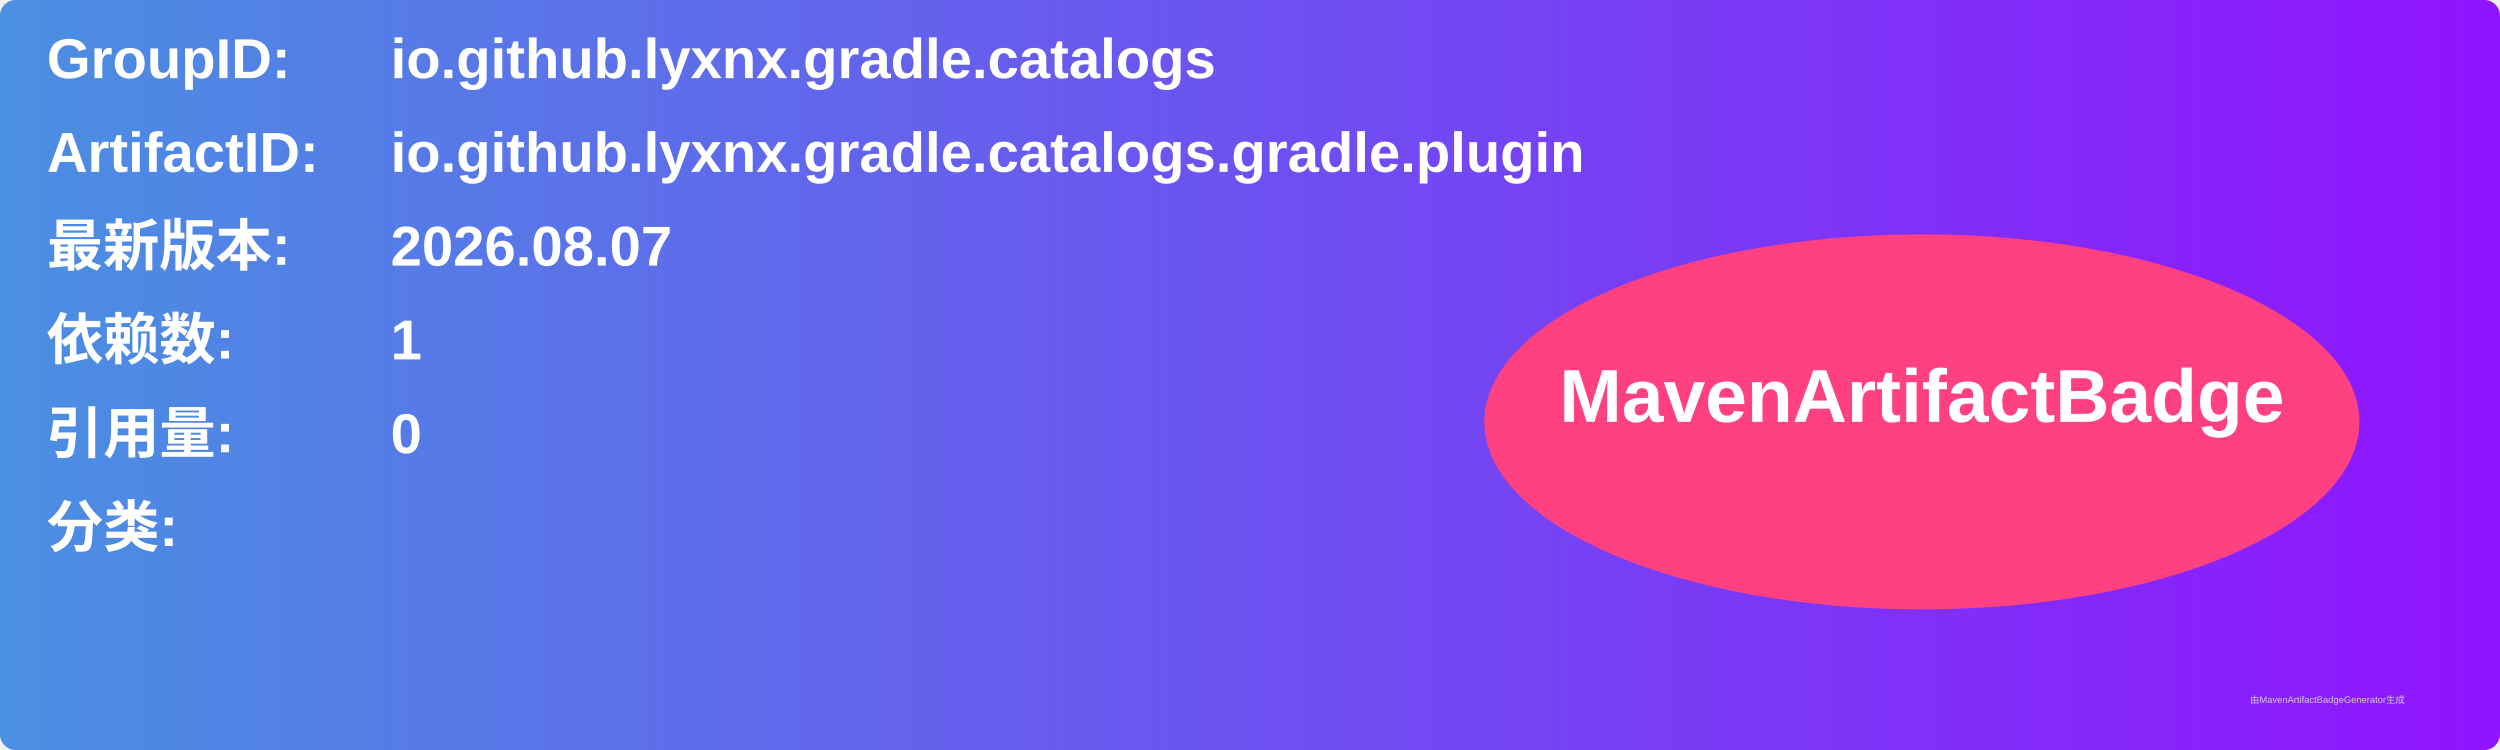
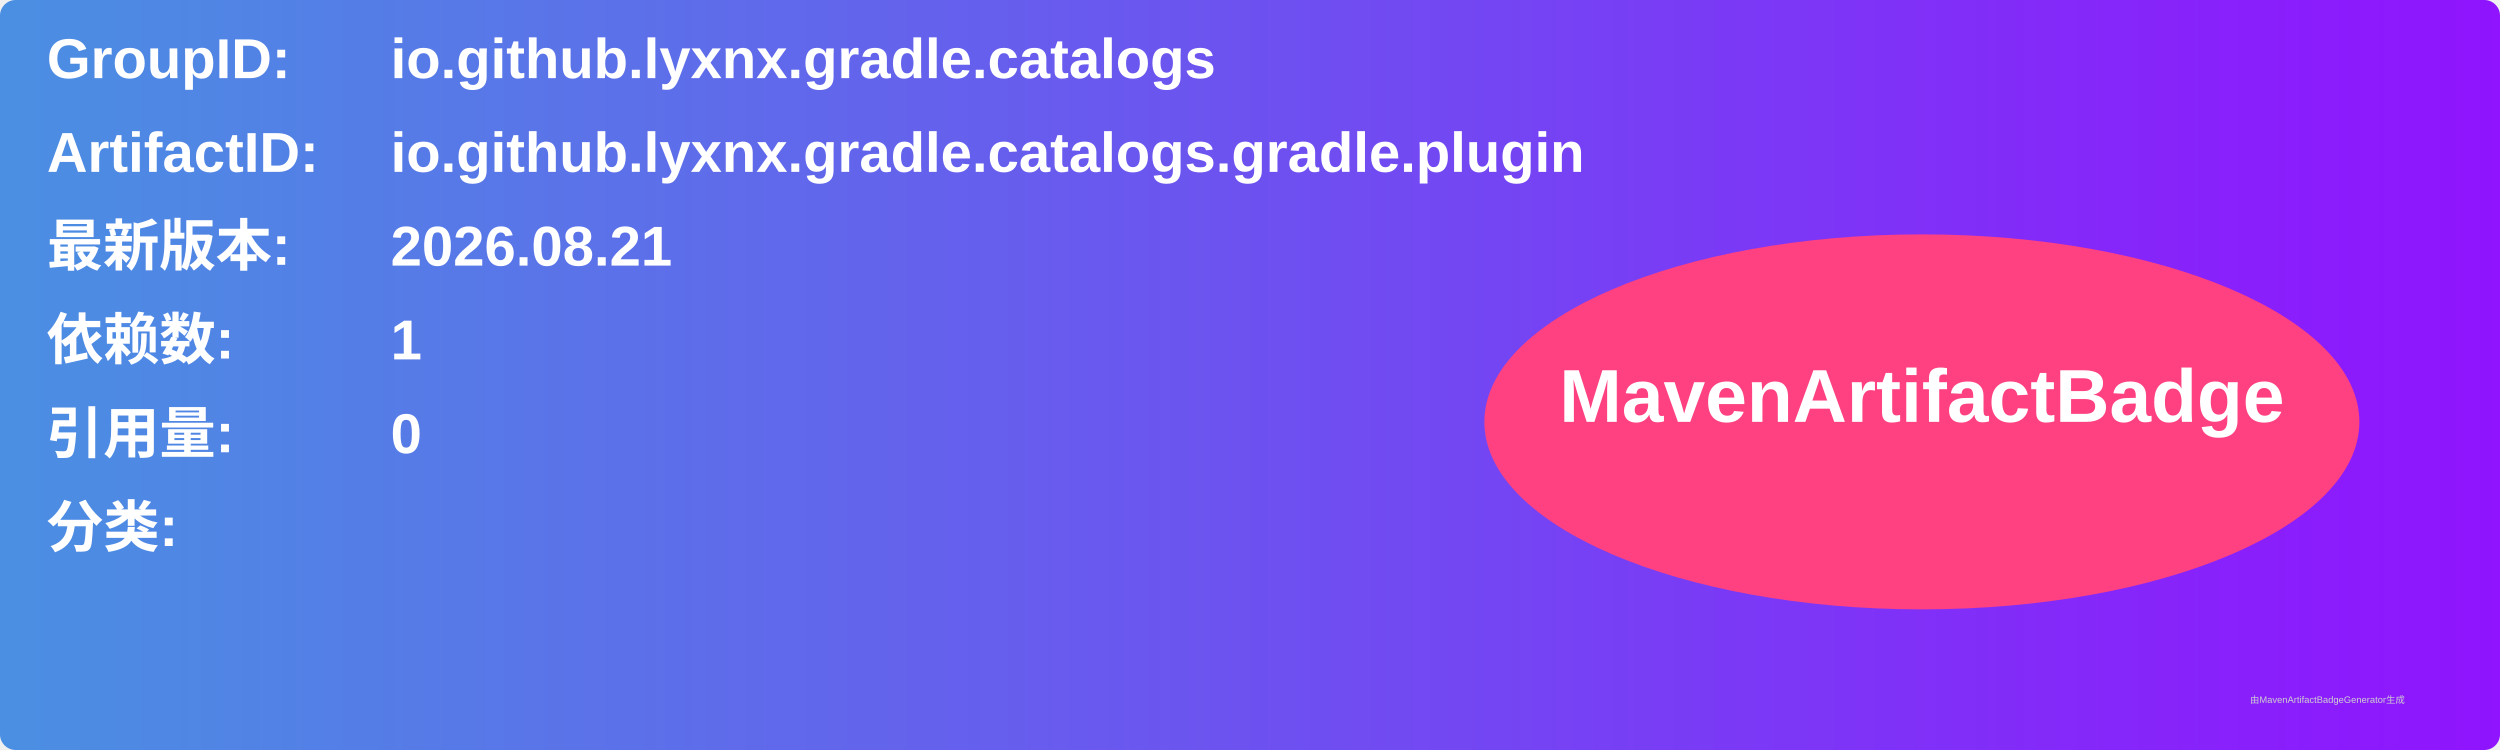
<svg xmlns="http://www.w3.org/2000/svg" width="800" height="240" viewBox="0 0 800 240">
  <linearGradient id="grad" x1="0%" y1="0%" x2="100%" y2="0%">
    <stop offset="0%" stop-color="#4a90e2" />
    <stop offset="100%" stop-color="#9013fe" />
  </linearGradient>
  <rect width="100%" height="100%" rx="5" ry="5" fill="url(#grad)" />
  <g transform="translate(15, 15)">
    <text x="0" y="10" font-family="Arial" font-size="18" fill="white" font-weight="bold" width="260">GroupID:</text>
    <text x="110" y="10" font-family="Arial" font-size="18" fill="white" font-weight="bold" width="460">io.github.lyxnx.gradle.catalogs</text>
    <text x="0" y="40" font-family="Arial" font-size="18" fill="white" font-weight="bold" width="260">ArtifactID:</text>
    <text x="110" y="40" font-family="Arial" font-size="18" fill="white" font-weight="bold" width="460">io.github.lyxnx.gradle.catalogs.gradle.plugin</text>
    <text x="0" y="70" font-family="Arial" font-size="18" fill="white" font-weight="bold">最新版本:</text>
    <text x="110" y="70" font-family="Arial" font-size="18" fill="white" font-weight="bold">
-       <tspan font-weight="bold">2026.08.07</tspan>
+       <tspan font-weight="bold">2026.08.21</tspan>
    </text>
    <text x="0" y="100" font-family="Arial" font-size="18" fill="white" font-weight="bold">依赖数: </text>
    <text x="110" y="100" font-family="Arial" font-size="18" fill="white">
      <tspan font-weight="bold">1</tspan>
    </text>
    <text x="0" y="130" font-family="Arial" font-size="18" fill="white" font-weight="bold">引用量: </text>
    <text x="110" y="130" font-family="Arial" font-size="18" fill="white">
      <tspan font-weight="bold">0</tspan>
    </text>
    <text x="0" y="160" font-family="Arial" font-size="18" fill="white" font-weight="bold">分类:</text>
    <text x="10" y="190" font-family="Arial" font-size="10" fill="white">
      <tspan font-weight="bold" />
    </text>
    <ellipse cx="600" cy="120" rx="140" ry="60" fill="#ff4081" />
    <text x="600" y="120" text-anchor="middle" font-family="Arial" font-size="24" fill="white" font-weight="bold">MavenArtifactBadge</text>
  </g>
  <text x="720" y="225" font-family="Arial" font-size="3" fill="#d0d0d0">由MavenArtifactBadgeGenerator生成</text>
</svg>
